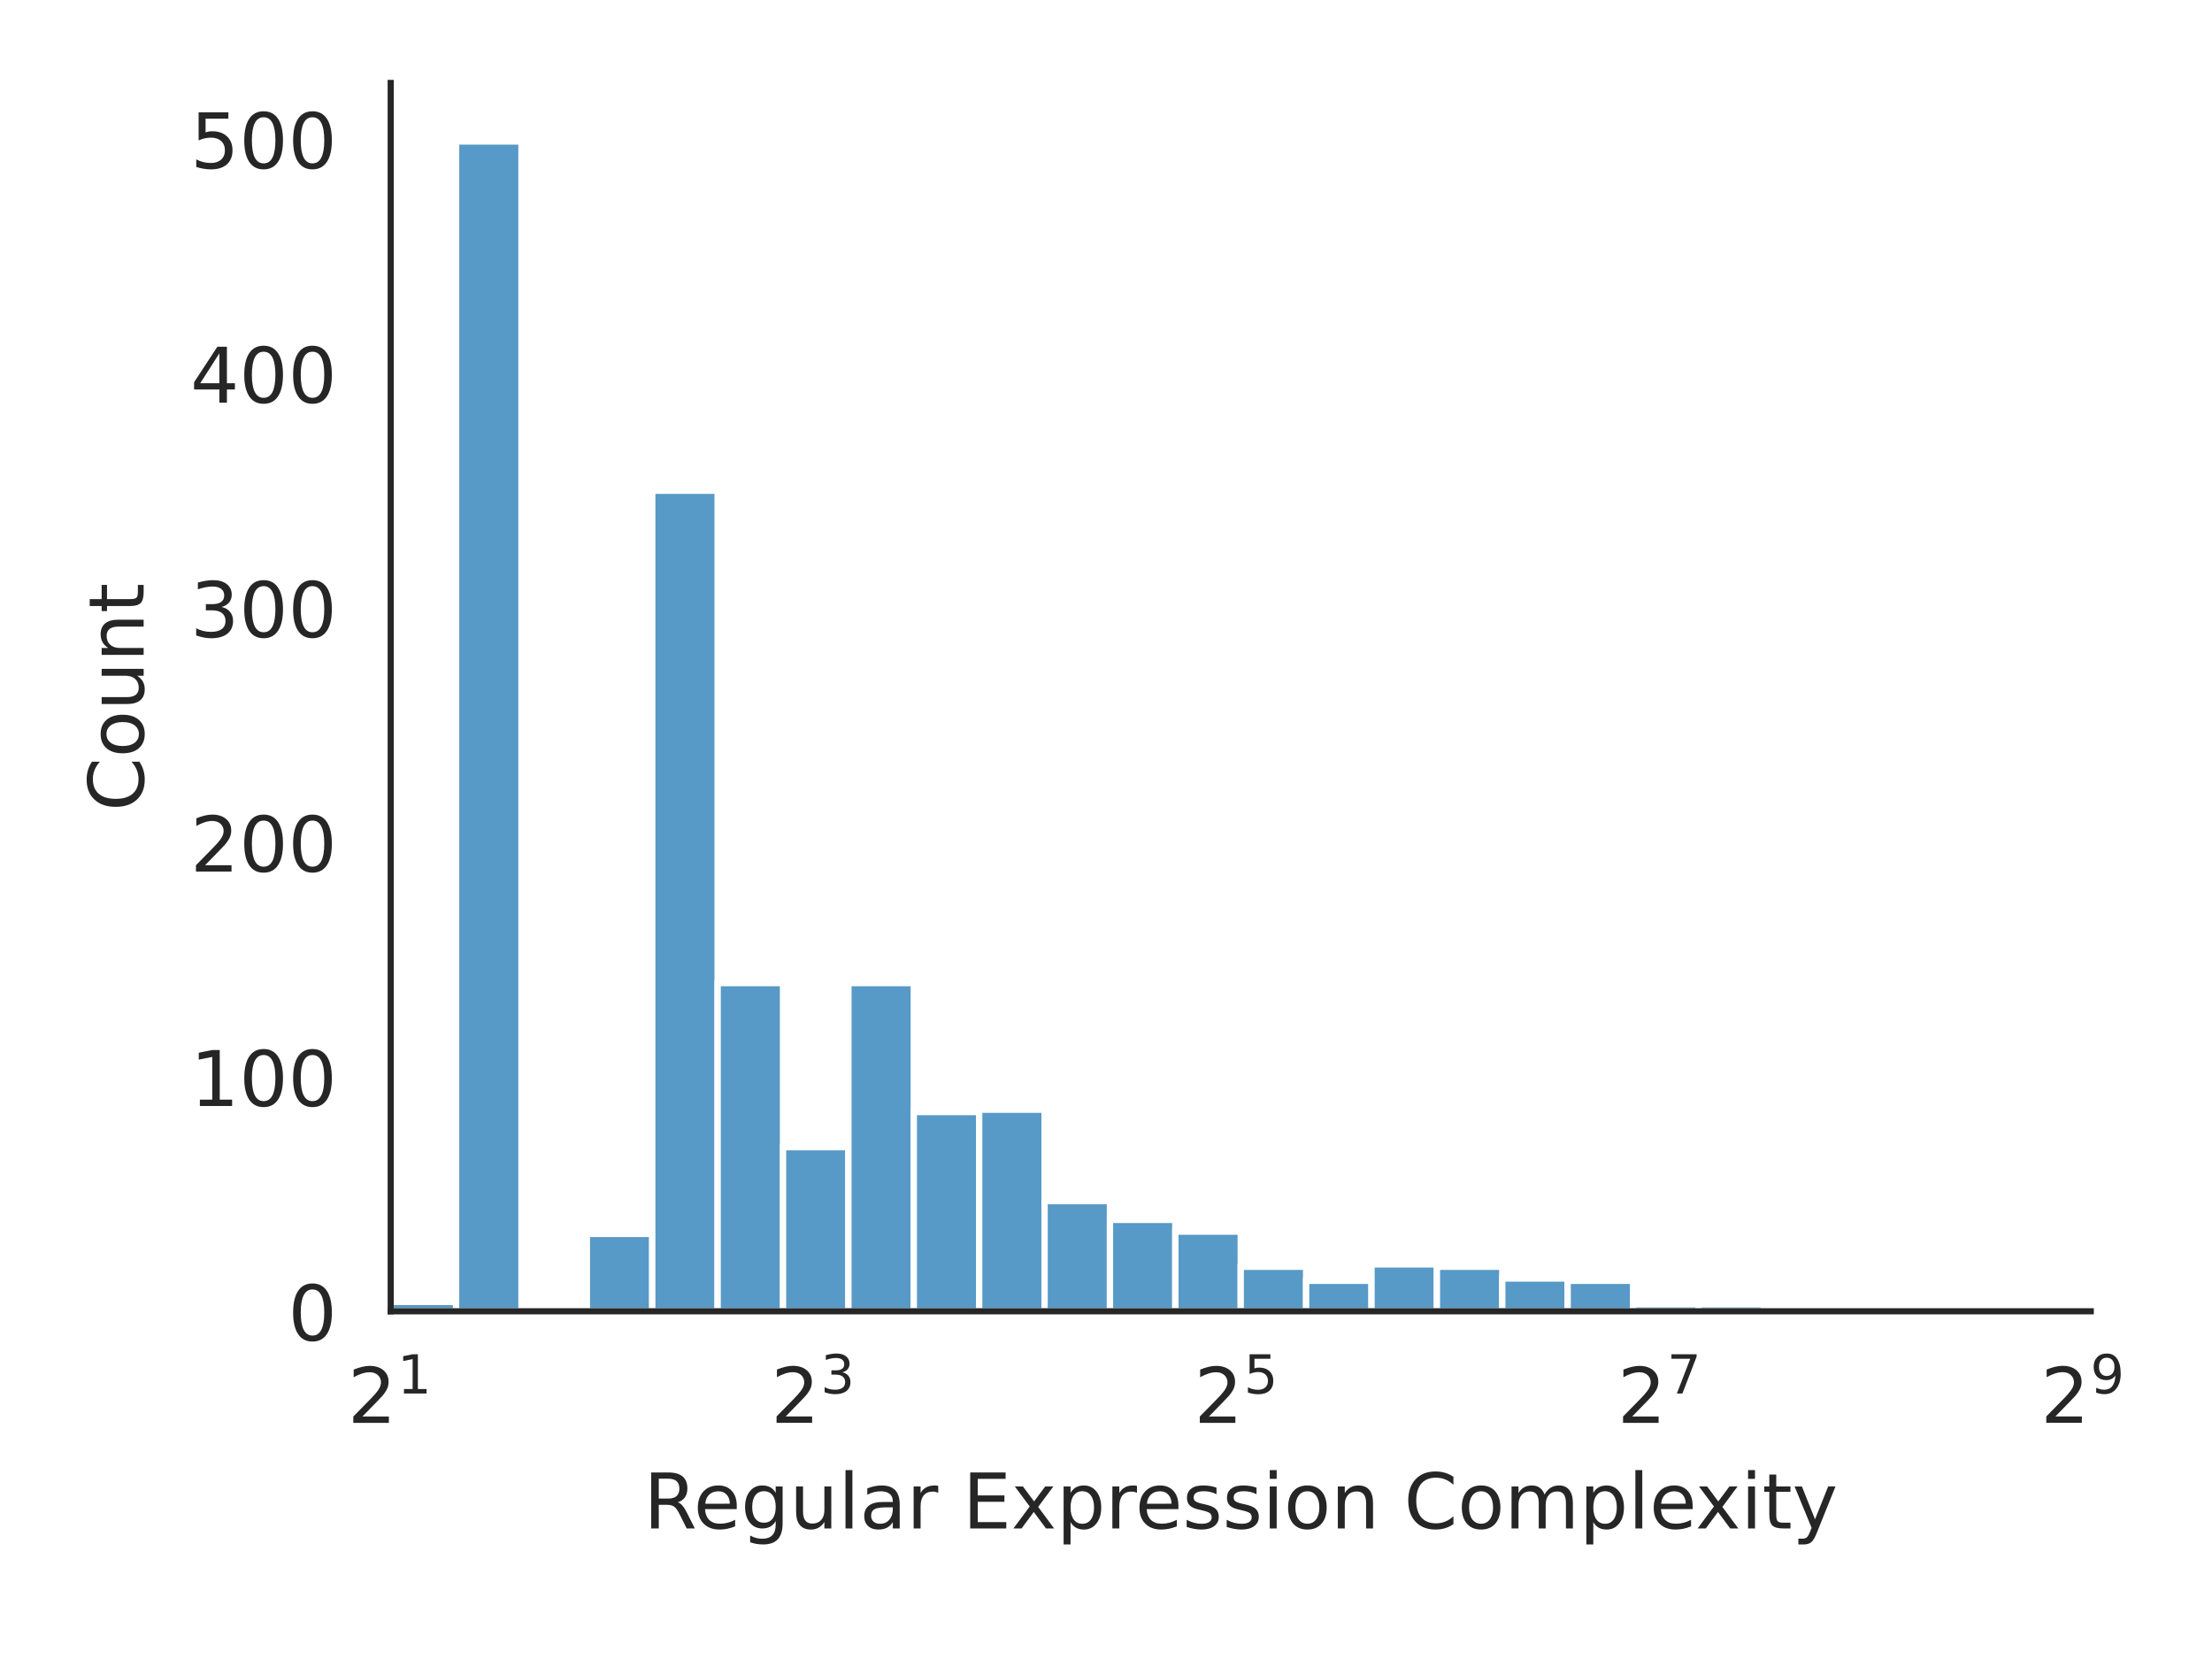
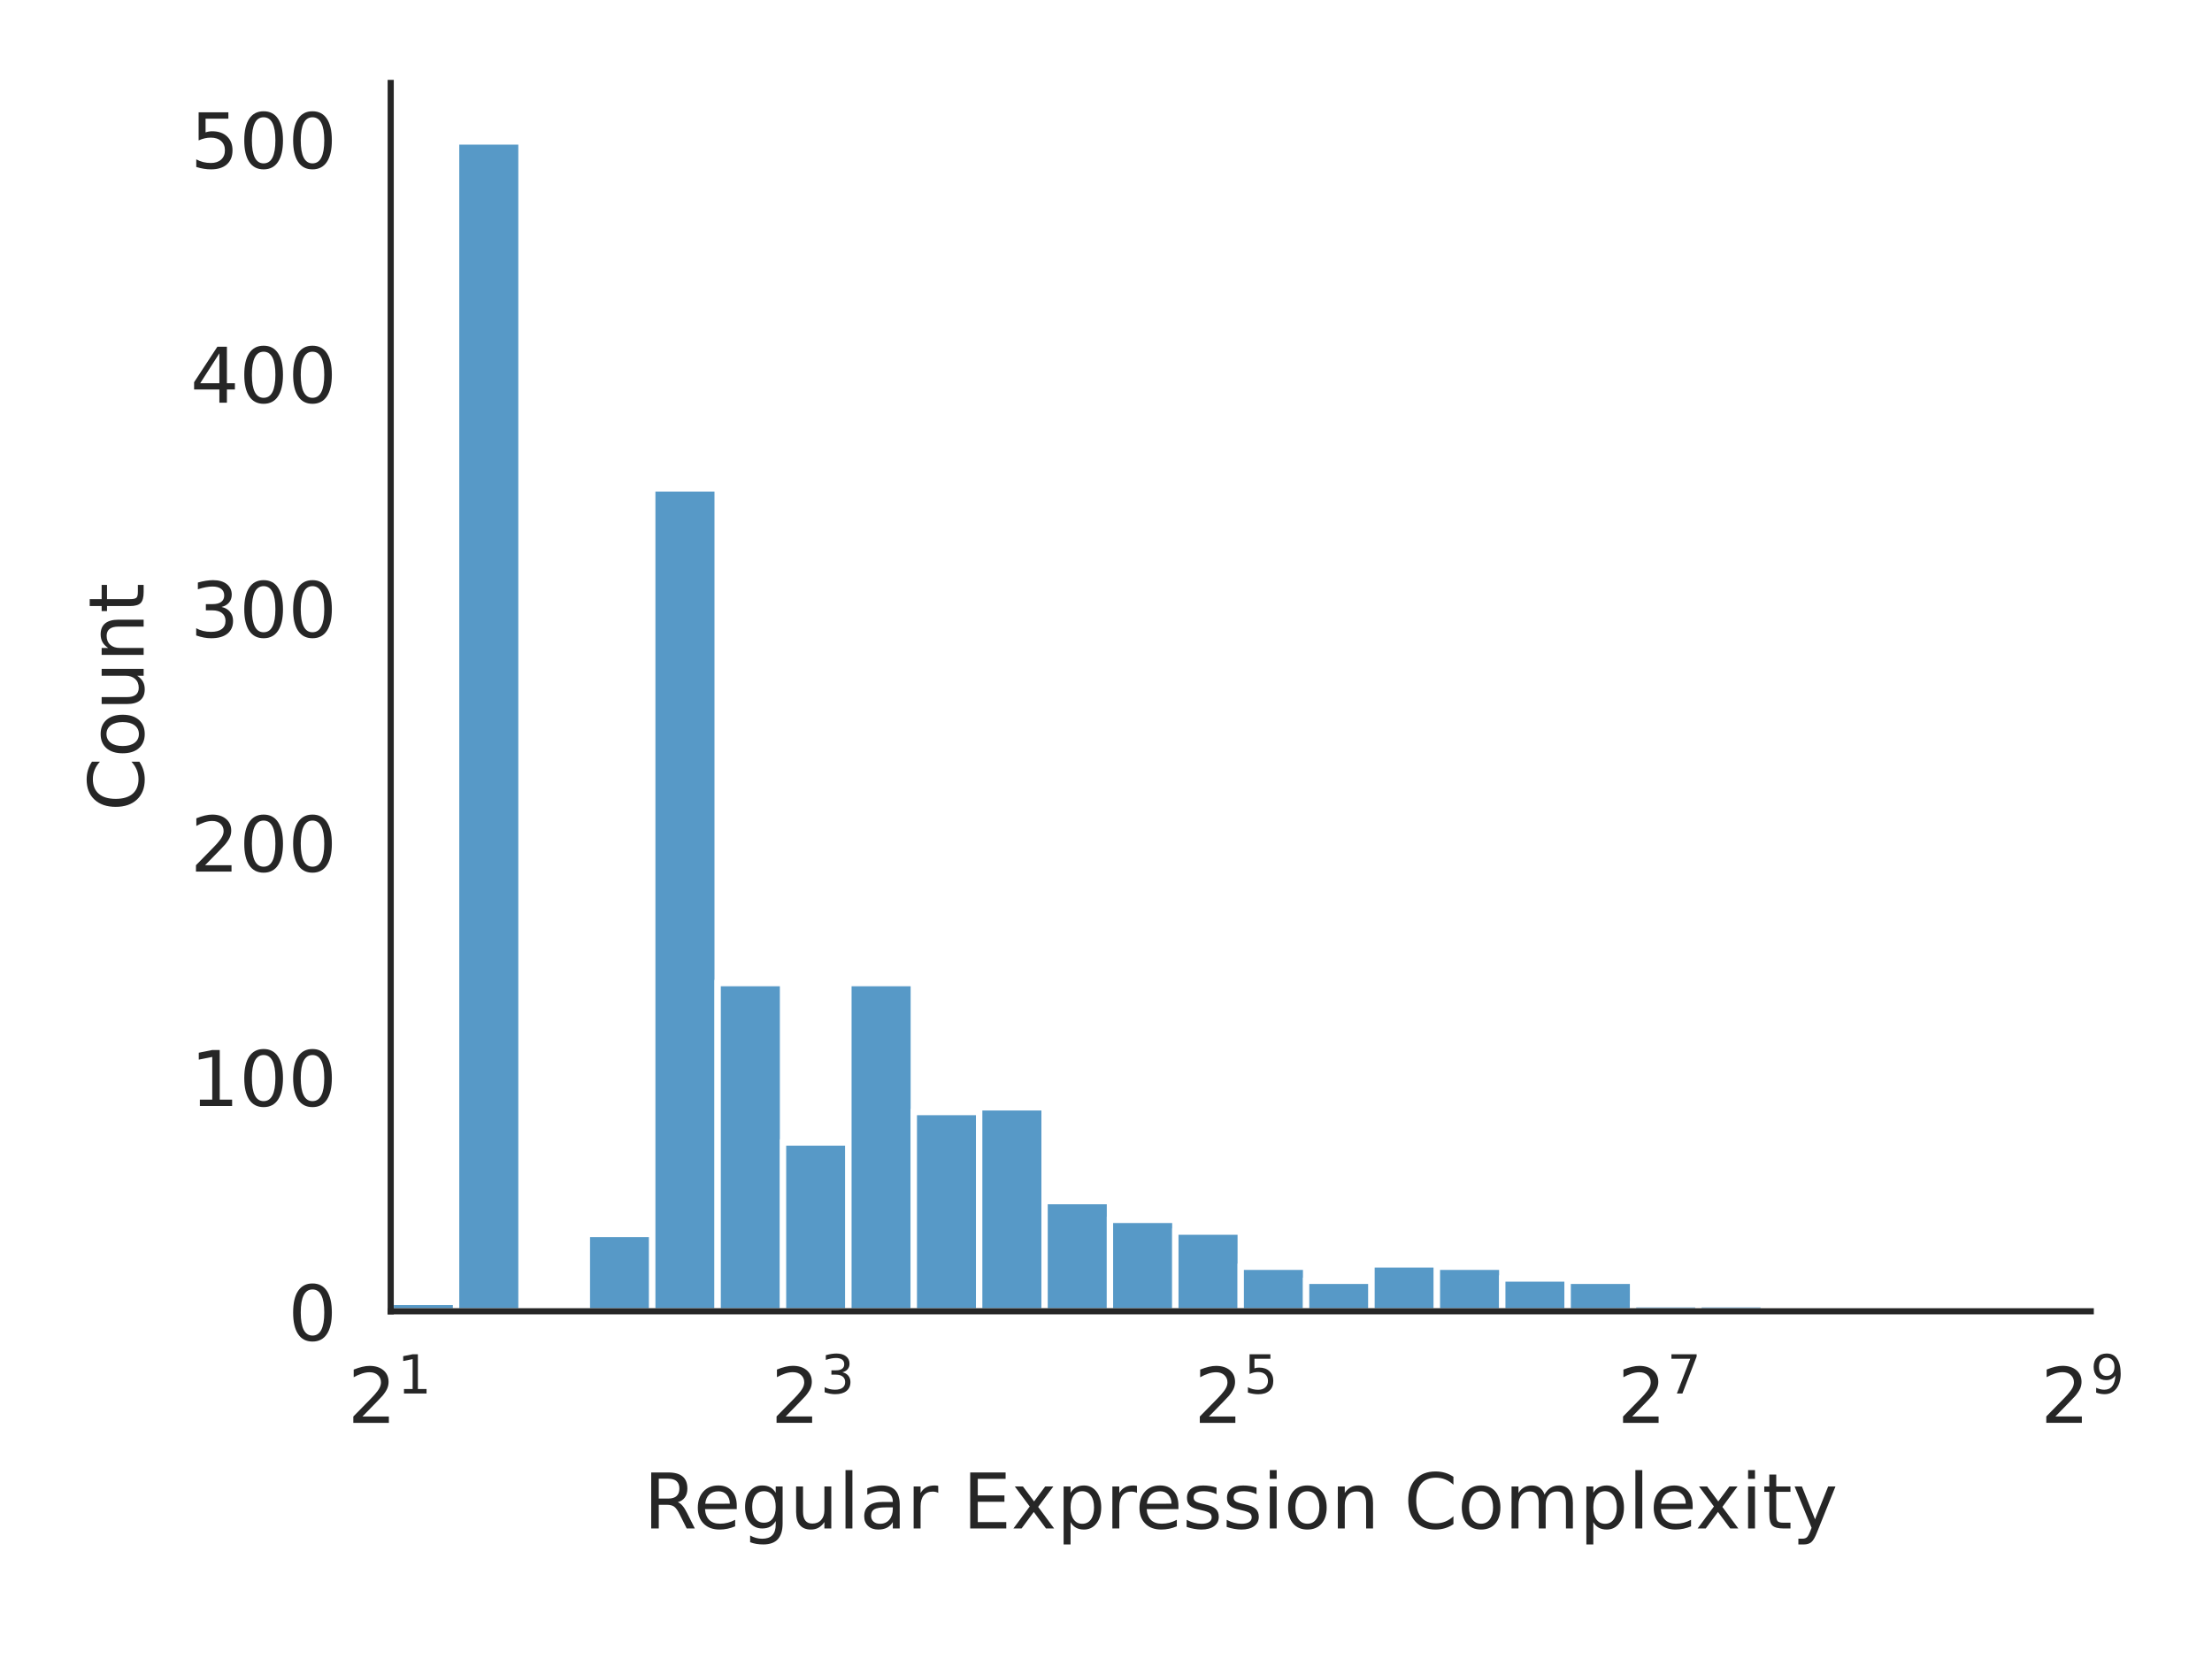
<svg xmlns="http://www.w3.org/2000/svg" xmlns:xlink="http://www.w3.org/1999/xlink" width="288pt" height="216pt" viewBox="0 0 288 216" version="1.1">
  <defs>
    <style type="text/css">*{stroke-linejoin: round; stroke-linecap: butt}</style>
  </defs>
  <g id="figure_1">
    <g id="patch_1">
      <path d="M 0 216  L 288 216  L 288 0  L 0 0  z " style="fill: #ffffff" />
    </g>
    <g id="axes_1">
      <g id="patch_2">
        <path d="M 50.87 170.728  L 272.213 170.728  L 272.213 10.8  L 50.87 10.8  z " style="fill: #ffffff" />
      </g>
      <g id="matplotlib.axis_1">
        <g id="xtick_1">
          <g id="text_1">
            <g style="fill: #262626" transform="translate(45.27 185.3264) scale(0.1 -0.1)">
              <defs>
                <path id="DejaVuSans-32" d="M 1228 531  L 3431 531  L 3431 0  L 469 0  L 469 531  Q 828 903 1448 1529  Q 2069 2156 2228 2338  Q 2531 2678 2651 2914  Q 2772 3150 2772 3378  Q 2772 3750 2511 3984  Q 2250 4219 1831 4219  Q 1534 4219 1204 4116  Q 875 4013 500 3803  L 500 4441  Q 881 4594 1212 4672  Q 1544 4750 1819 4750  Q 2544 4750 2975 4387  Q 3406 4025 3406 3419  Q 3406 3131 3298 2873  Q 3191 2616 2906 2266  Q 2828 2175 2409 1742  Q 1991 1309 1228 531  z " transform="scale(0.015625)" />
                <path id="DejaVuSans-31" d="M 794 531  L 1825 531  L 1825 4091  L 703 3866  L 703 4441  L 1819 4666  L 2450 4666  L 2450 531  L 3481 531  L 3481 0  L 794 0  L 794 531  z " transform="scale(0.015625)" />
              </defs>
              <use xlink:href="#DejaVuSans-32" transform="translate(0 0.684375)" />
              <use xlink:href="#DejaVuSans-31" transform="translate(64.58008 38.96563) scale(0.7)" />
            </g>
          </g>
        </g>
        <g id="xtick_2">
          <g id="text_2">
            <g style="fill: #262626" transform="translate(100.3756 185.3264) scale(0.1 -0.1)">
              <defs>
                <path id="DejaVuSans-33" d="M 2597 2516  Q 3050 2419 3304 2112  Q 3559 1806 3559 1356  Q 3559 666 3084 287  Q 2609 -91 1734 -91  Q 1441 -91 1130 -33  Q 819 25 488 141  L 488 750  Q 750 597 1062 519  Q 1375 441 1716 441  Q 2309 441 2620 675  Q 2931 909 2931 1356  Q 2931 1769 2642 2001  Q 2353 2234 1838 2234  L 1294 2234  L 1294 2753  L 1863 2753  Q 2328 2753 2575 2939  Q 2822 3125 2822 3475  Q 2822 3834 2567 4026  Q 2313 4219 1838 4219  Q 1578 4219 1281 4162  Q 984 4106 628 3988  L 628 4550  Q 988 4650 1302 4700  Q 1616 4750 1894 4750  Q 2613 4750 3031 4423  Q 3450 4097 3450 3541  Q 3450 3153 3228 2886  Q 3006 2619 2597 2516  z " transform="scale(0.015625)" />
              </defs>
              <use xlink:href="#DejaVuSans-32" transform="translate(0 0.765625)" />
              <use xlink:href="#DejaVuSans-33" transform="translate(64.58008 39.04688) scale(0.7)" />
            </g>
          </g>
        </g>
        <g id="xtick_3">
          <g id="text_3">
            <g style="fill: #262626" transform="translate(155.4812 185.3264) scale(0.1 -0.1)">
              <defs>
                <path id="DejaVuSans-35" d="M 691 4666  L 3169 4666  L 3169 4134  L 1269 4134  L 1269 2991  Q 1406 3038 1543 3061  Q 1681 3084 1819 3084  Q 2600 3084 3056 2656  Q 3513 2228 3513 1497  Q 3513 744 3044 326  Q 2575 -91 1722 -91  Q 1428 -91 1123 -41  Q 819 9 494 109  L 494 744  Q 775 591 1075 516  Q 1375 441 1709 441  Q 2250 441 2565 725  Q 2881 1009 2881 1497  Q 2881 1984 2565 2268  Q 2250 2553 1709 2553  Q 1456 2553 1204 2497  Q 953 2441 691 2322  L 691 4666  z " transform="scale(0.015625)" />
              </defs>
              <use xlink:href="#DejaVuSans-32" transform="translate(0 0.684375)" />
              <use xlink:href="#DejaVuSans-35" transform="translate(64.58008 38.96563) scale(0.7)" />
            </g>
          </g>
        </g>
        <g id="xtick_4">
          <g id="text_4">
            <g style="fill: #262626" transform="translate(210.5868 185.3264) scale(0.1 -0.1)">
              <defs>
                <path id="DejaVuSans-37" d="M 525 4666  L 3525 4666  L 3525 4397  L 1831 0  L 1172 0  L 2766 4134  L 525 4134  L 525 4666  z " transform="scale(0.015625)" />
              </defs>
              <use xlink:href="#DejaVuSans-32" transform="translate(0 0.684375)" />
              <use xlink:href="#DejaVuSans-37" transform="translate(64.58008 38.96563) scale(0.7)" />
            </g>
          </g>
        </g>
        <g id="xtick_5">
          <g id="text_5">
            <g style="fill: #262626" transform="translate(265.6924 185.3264) scale(0.1 -0.1)">
              <defs>
                <path id="DejaVuSans-39" d="M 703 97  L 703 672  Q 941 559 1184 500  Q 1428 441 1663 441  Q 2288 441 2617 861  Q 2947 1281 2994 2138  Q 2813 1869 2534 1725  Q 2256 1581 1919 1581  Q 1219 1581 811 2004  Q 403 2428 403 3163  Q 403 3881 828 4315  Q 1253 4750 1959 4750  Q 2769 4750 3195 4129  Q 3622 3509 3622 2328  Q 3622 1225 3098 567  Q 2575 -91 1691 -91  Q 1453 -91 1209 -44  Q 966 3 703 97  z M 1959 2075  Q 2384 2075 2632 2365  Q 2881 2656 2881 3163  Q 2881 3666 2632 3958  Q 2384 4250 1959 4250  Q 1534 4250 1286 3958  Q 1038 3666 1038 3163  Q 1038 2656 1286 2365  Q 1534 2075 1959 2075  z " transform="scale(0.015625)" />
              </defs>
              <use xlink:href="#DejaVuSans-32" transform="translate(0 0.765625)" />
              <use xlink:href="#DejaVuSans-39" transform="translate(64.58008 39.04688) scale(0.7)" />
            </g>
          </g>
        </g>
        <g id="text_6">
          <g style="fill: #262626" transform="translate(83.8057 199.0046) scale(0.1 -0.1)">
            <defs>
              <path id="DejaVuSans-52" d="M 2841 2188  Q 3044 2119 3236 1894  Q 3428 1669 3622 1275  L 4263 0  L 3584 0  L 2988 1197  Q 2756 1666 2539 1819  Q 2322 1972 1947 1972  L 1259 1972  L 1259 0  L 628 0  L 628 4666  L 2053 4666  Q 2853 4666 3247 4331  Q 3641 3997 3641 3322  Q 3641 2881 3436 2590  Q 3231 2300 2841 2188  z M 1259 4147  L 1259 2491  L 2053 2491  Q 2509 2491 2742 2702  Q 2975 2913 2975 3322  Q 2975 3731 2742 3939  Q 2509 4147 2053 4147  L 1259 4147  z " transform="scale(0.015625)" />
              <path id="DejaVuSans-65" d="M 3597 1894  L 3597 1613  L 953 1613  Q 991 1019 1311 708  Q 1631 397 2203 397  Q 2534 397 2845 478  Q 3156 559 3463 722  L 3463 178  Q 3153 47 2828 -22  Q 2503 -91 2169 -91  Q 1331 -91 842 396  Q 353 884 353 1716  Q 353 2575 817 3079  Q 1281 3584 2069 3584  Q 2775 3584 3186 3129  Q 3597 2675 3597 1894  z M 3022 2063  Q 3016 2534 2758 2815  Q 2500 3097 2075 3097  Q 1594 3097 1305 2825  Q 1016 2553 972 2059  L 3022 2063  z " transform="scale(0.015625)" />
              <path id="DejaVuSans-67" d="M 2906 1791  Q 2906 2416 2648 2759  Q 2391 3103 1925 3103  Q 1463 3103 1205 2759  Q 947 2416 947 1791  Q 947 1169 1205 825  Q 1463 481 1925 481  Q 2391 481 2648 825  Q 2906 1169 2906 1791  z M 3481 434  Q 3481 -459 3084 -895  Q 2688 -1331 1869 -1331  Q 1566 -1331 1297 -1286  Q 1028 -1241 775 -1147  L 775 -588  Q 1028 -725 1275 -790  Q 1522 -856 1778 -856  Q 2344 -856 2625 -561  Q 2906 -266 2906 331  L 2906 616  Q 2728 306 2450 153  Q 2172 0 1784 0  Q 1141 0 747 490  Q 353 981 353 1791  Q 353 2603 747 3093  Q 1141 3584 1784 3584  Q 2172 3584 2450 3431  Q 2728 3278 2906 2969  L 2906 3500  L 3481 3500  L 3481 434  z " transform="scale(0.015625)" />
              <path id="DejaVuSans-75" d="M 544 1381  L 544 3500  L 1119 3500  L 1119 1403  Q 1119 906 1312 657  Q 1506 409 1894 409  Q 2359 409 2629 706  Q 2900 1003 2900 1516  L 2900 3500  L 3475 3500  L 3475 0  L 2900 0  L 2900 538  Q 2691 219 2414 64  Q 2138 -91 1772 -91  Q 1169 -91 856 284  Q 544 659 544 1381  z M 1991 3584  L 1991 3584  z " transform="scale(0.015625)" />
              <path id="DejaVuSans-6c" d="M 603 4863  L 1178 4863  L 1178 0  L 603 0  L 603 4863  z " transform="scale(0.015625)" />
              <path id="DejaVuSans-61" d="M 2194 1759  Q 1497 1759 1228 1600  Q 959 1441 959 1056  Q 959 750 1161 570  Q 1363 391 1709 391  Q 2188 391 2477 730  Q 2766 1069 2766 1631  L 2766 1759  L 2194 1759  z M 3341 1997  L 3341 0  L 2766 0  L 2766 531  Q 2569 213 2275 61  Q 1981 -91 1556 -91  Q 1019 -91 701 211  Q 384 513 384 1019  Q 384 1609 779 1909  Q 1175 2209 1959 2209  L 2766 2209  L 2766 2266  Q 2766 2663 2505 2880  Q 2244 3097 1772 3097  Q 1472 3097 1187 3025  Q 903 2953 641 2809  L 641 3341  Q 956 3463 1253 3523  Q 1550 3584 1831 3584  Q 2591 3584 2966 3190  Q 3341 2797 3341 1997  z " transform="scale(0.015625)" />
              <path id="DejaVuSans-72" d="M 2631 2963  Q 2534 3019 2420 3045  Q 2306 3072 2169 3072  Q 1681 3072 1420 2755  Q 1159 2438 1159 1844  L 1159 0  L 581 0  L 581 3500  L 1159 3500  L 1159 2956  Q 1341 3275 1631 3429  Q 1922 3584 2338 3584  Q 2397 3584 2469 3576  Q 2541 3569 2628 3553  L 2631 2963  z " transform="scale(0.015625)" />
              <path id="DejaVuSans-20" transform="scale(0.015625)" />
              <path id="DejaVuSans-45" d="M 628 4666  L 3578 4666  L 3578 4134  L 1259 4134  L 1259 2753  L 3481 2753  L 3481 2222  L 1259 2222  L 1259 531  L 3634 531  L 3634 0  L 628 0  L 628 4666  z " transform="scale(0.015625)" />
              <path id="DejaVuSans-78" d="M 3513 3500  L 2247 1797  L 3578 0  L 2900 0  L 1881 1375  L 863 0  L 184 0  L 1544 1831  L 300 3500  L 978 3500  L 1906 2253  L 2834 3500  L 3513 3500  z " transform="scale(0.015625)" />
              <path id="DejaVuSans-70" d="M 1159 525  L 1159 -1331  L 581 -1331  L 581 3500  L 1159 3500  L 1159 2969  Q 1341 3281 1617 3432  Q 1894 3584 2278 3584  Q 2916 3584 3314 3078  Q 3713 2572 3713 1747  Q 3713 922 3314 415  Q 2916 -91 2278 -91  Q 1894 -91 1617 61  Q 1341 213 1159 525  z M 3116 1747  Q 3116 2381 2855 2742  Q 2594 3103 2138 3103  Q 1681 3103 1420 2742  Q 1159 2381 1159 1747  Q 1159 1113 1420 752  Q 1681 391 2138 391  Q 2594 391 2855 752  Q 3116 1113 3116 1747  z " transform="scale(0.015625)" />
              <path id="DejaVuSans-73" d="M 2834 3397  L 2834 2853  Q 2591 2978 2328 3040  Q 2066 3103 1784 3103  Q 1356 3103 1142 2972  Q 928 2841 928 2578  Q 928 2378 1081 2264  Q 1234 2150 1697 2047  L 1894 2003  Q 2506 1872 2764 1633  Q 3022 1394 3022 966  Q 3022 478 2636 193  Q 2250 -91 1575 -91  Q 1294 -91 989 -36  Q 684 19 347 128  L 347 722  Q 666 556 975 473  Q 1284 391 1588 391  Q 1994 391 2212 530  Q 2431 669 2431 922  Q 2431 1156 2273 1281  Q 2116 1406 1581 1522  L 1381 1569  Q 847 1681 609 1914  Q 372 2147 372 2553  Q 372 3047 722 3315  Q 1072 3584 1716 3584  Q 2034 3584 2315 3537  Q 2597 3491 2834 3397  z " transform="scale(0.015625)" />
              <path id="DejaVuSans-69" d="M 603 3500  L 1178 3500  L 1178 0  L 603 0  L 603 3500  z M 603 4863  L 1178 4863  L 1178 4134  L 603 4134  L 603 4863  z " transform="scale(0.015625)" />
              <path id="DejaVuSans-6f" d="M 1959 3097  Q 1497 3097 1228 2736  Q 959 2375 959 1747  Q 959 1119 1226 758  Q 1494 397 1959 397  Q 2419 397 2687 759  Q 2956 1122 2956 1747  Q 2956 2369 2687 2733  Q 2419 3097 1959 3097  z M 1959 3584  Q 2709 3584 3137 3096  Q 3566 2609 3566 1747  Q 3566 888 3137 398  Q 2709 -91 1959 -91  Q 1206 -91 779 398  Q 353 888 353 1747  Q 353 2609 779 3096  Q 1206 3584 1959 3584  z " transform="scale(0.015625)" />
              <path id="DejaVuSans-6e" d="M 3513 2113  L 3513 0  L 2938 0  L 2938 2094  Q 2938 2591 2744 2837  Q 2550 3084 2163 3084  Q 1697 3084 1428 2787  Q 1159 2491 1159 1978  L 1159 0  L 581 0  L 581 3500  L 1159 3500  L 1159 2956  Q 1366 3272 1645 3428  Q 1925 3584 2291 3584  Q 2894 3584 3203 3211  Q 3513 2838 3513 2113  z " transform="scale(0.015625)" />
              <path id="DejaVuSans-43" d="M 4122 4306  L 4122 3641  Q 3803 3938 3442 4084  Q 3081 4231 2675 4231  Q 1875 4231 1450 3742  Q 1025 3253 1025 2328  Q 1025 1406 1450 917  Q 1875 428 2675 428  Q 3081 428 3442 575  Q 3803 722 4122 1019  L 4122 359  Q 3791 134 3420 21  Q 3050 -91 2638 -91  Q 1578 -91 968 557  Q 359 1206 359 2328  Q 359 3453 968 4101  Q 1578 4750 2638 4750  Q 3056 4750 3426 4639  Q 3797 4528 4122 4306  z " transform="scale(0.015625)" />
              <path id="DejaVuSans-6d" d="M 3328 2828  Q 3544 3216 3844 3400  Q 4144 3584 4550 3584  Q 5097 3584 5394 3201  Q 5691 2819 5691 2113  L 5691 0  L 5113 0  L 5113 2094  Q 5113 2597 4934 2840  Q 4756 3084 4391 3084  Q 3944 3084 3684 2787  Q 3425 2491 3425 1978  L 3425 0  L 2847 0  L 2847 2094  Q 2847 2600 2669 2842  Q 2491 3084 2119 3084  Q 1678 3084 1418 2786  Q 1159 2488 1159 1978  L 1159 0  L 581 0  L 581 3500  L 1159 3500  L 1159 2956  Q 1356 3278 1631 3431  Q 1906 3584 2284 3584  Q 2666 3584 2933 3390  Q 3200 3197 3328 2828  z " transform="scale(0.015625)" />
              <path id="DejaVuSans-74" d="M 1172 4494  L 1172 3500  L 2356 3500  L 2356 3053  L 1172 3053  L 1172 1153  Q 1172 725 1289 603  Q 1406 481 1766 481  L 2356 481  L 2356 0  L 1766 0  Q 1100 0 847 248  Q 594 497 594 1153  L 594 3053  L 172 3053  L 172 3500  L 594 3500  L 594 4494  L 1172 4494  z " transform="scale(0.015625)" />
              <path id="DejaVuSans-79" d="M 2059 -325  Q 1816 -950 1584 -1140  Q 1353 -1331 966 -1331  L 506 -1331  L 506 -850  L 844 -850  Q 1081 -850 1212 -737  Q 1344 -625 1503 -206  L 1606 56  L 191 3500  L 800 3500  L 1894 763  L 2988 3500  L 3597 3500  L 2059 -325  z " transform="scale(0.015625)" />
            </defs>
            <use xlink:href="#DejaVuSans-52" />
            <use xlink:href="#DejaVuSans-65" transform="translate(64.98242 0)" />
            <use xlink:href="#DejaVuSans-67" transform="translate(126.5059 0)" />
            <use xlink:href="#DejaVuSans-75" transform="translate(189.9824 0)" />
            <use xlink:href="#DejaVuSans-6c" transform="translate(253.3613 0)" />
            <use xlink:href="#DejaVuSans-61" transform="translate(281.1445 0)" />
            <use xlink:href="#DejaVuSans-72" transform="translate(342.4238 0)" />
            <use xlink:href="#DejaVuSans-20" transform="translate(383.5371 0)" />
            <use xlink:href="#DejaVuSans-45" transform="translate(415.3242 0)" />
            <use xlink:href="#DejaVuSans-78" transform="translate(478.5078 0)" />
            <use xlink:href="#DejaVuSans-70" transform="translate(537.6875 0)" />
            <use xlink:href="#DejaVuSans-72" transform="translate(601.1641 0)" />
            <use xlink:href="#DejaVuSans-65" transform="translate(640.0273 0)" />
            <use xlink:href="#DejaVuSans-73" transform="translate(701.5508 0)" />
            <use xlink:href="#DejaVuSans-73" transform="translate(753.6504 0)" />
            <use xlink:href="#DejaVuSans-69" transform="translate(805.75 0)" />
            <use xlink:href="#DejaVuSans-6f" transform="translate(833.5332 0)" />
            <use xlink:href="#DejaVuSans-6e" transform="translate(894.7148 0)" />
            <use xlink:href="#DejaVuSans-20" transform="translate(958.0938 0)" />
            <use xlink:href="#DejaVuSans-43" transform="translate(989.8809 0)" />
            <use xlink:href="#DejaVuSans-6f" transform="translate(1059.705 0)" />
            <use xlink:href="#DejaVuSans-6d" transform="translate(1120.887 0)" />
            <use xlink:href="#DejaVuSans-70" transform="translate(1218.299 0)" />
            <use xlink:href="#DejaVuSans-6c" transform="translate(1281.775 0)" />
            <use xlink:href="#DejaVuSans-65" transform="translate(1309.559 0)" />
            <use xlink:href="#DejaVuSans-78" transform="translate(1369.332 0)" />
            <use xlink:href="#DejaVuSans-69" transform="translate(1428.512 0)" />
            <use xlink:href="#DejaVuSans-74" transform="translate(1456.295 0)" />
            <use xlink:href="#DejaVuSans-79" transform="translate(1495.504 0)" />
          </g>
        </g>
      </g>
      <g id="matplotlib.axis_2">
        <g id="ytick_1">
          <g id="text_7">
            <g style="fill: #262626" transform="translate(37.5075 174.5272) scale(0.1 -0.1)">
              <defs>
                <path id="DejaVuSans-30" d="M 2034 4250  Q 1547 4250 1301 3770  Q 1056 3291 1056 2328  Q 1056 1369 1301 889  Q 1547 409 2034 409  Q 2525 409 2770 889  Q 3016 1369 3016 2328  Q 3016 3291 2770 3770  Q 2525 4250 2034 4250  z M 2034 4750  Q 2819 4750 3233 4129  Q 3647 3509 3647 2328  Q 3647 1150 3233 529  Q 2819 -91 2034 -91  Q 1250 -91 836 529  Q 422 1150 422 2328  Q 422 3509 836 4129  Q 1250 4750 2034 4750  z " transform="scale(0.015625)" />
              </defs>
              <use xlink:href="#DejaVuSans-30" />
            </g>
          </g>
        </g>
        <g id="ytick_2">
          <g id="text_8">
            <g style="fill: #262626" transform="translate(24.7825 144.0037) scale(0.1 -0.1)">
              <use xlink:href="#DejaVuSans-31" />
              <use xlink:href="#DejaVuSans-30" transform="translate(63.62305 0)" />
              <use xlink:href="#DejaVuSans-30" transform="translate(127.2461 0)" />
            </g>
          </g>
        </g>
        <g id="ytick_3">
          <g id="text_9">
            <g style="fill: #262626" transform="translate(24.7825 113.4802) scale(0.1 -0.1)">
              <use xlink:href="#DejaVuSans-32" />
              <use xlink:href="#DejaVuSans-30" transform="translate(63.62305 0)" />
              <use xlink:href="#DejaVuSans-30" transform="translate(127.2461 0)" />
            </g>
          </g>
        </g>
        <g id="ytick_4">
          <g id="text_10">
            <g style="fill: #262626" transform="translate(24.7825 82.95665) scale(0.1 -0.1)">
              <use xlink:href="#DejaVuSans-33" />
              <use xlink:href="#DejaVuSans-30" transform="translate(63.62305 0)" />
              <use xlink:href="#DejaVuSans-30" transform="translate(127.2461 0)" />
            </g>
          </g>
        </g>
        <g id="ytick_5">
          <g id="text_11">
            <g style="fill: #262626" transform="translate(24.7825 52.43313) scale(0.1 -0.1)">
              <defs>
                <path id="DejaVuSans-34" d="M 2419 4116  L 825 1625  L 2419 1625  L 2419 4116  z M 2253 4666  L 3047 4666  L 3047 1625  L 3713 1625  L 3713 1100  L 3047 1100  L 3047 0  L 2419 0  L 2419 1100  L 313 1100  L 313 1709  L 2253 4666  z " transform="scale(0.015625)" />
              </defs>
              <use xlink:href="#DejaVuSans-34" />
              <use xlink:href="#DejaVuSans-30" transform="translate(63.62305 0)" />
              <use xlink:href="#DejaVuSans-30" transform="translate(127.2461 0)" />
            </g>
          </g>
        </g>
        <g id="ytick_6">
          <g id="text_12">
            <g style="fill: #262626" transform="translate(24.7825 21.9096) scale(0.1 -0.1)">
              <use xlink:href="#DejaVuSans-35" />
              <use xlink:href="#DejaVuSans-30" transform="translate(63.62305 0)" />
              <use xlink:href="#DejaVuSans-30" transform="translate(127.2461 0)" />
            </g>
          </g>
        </g>
        <g id="text_13">
          <g style="fill: #262626" transform="translate(18.70281 105.6124) rotate(-90) scale(0.1 -0.1)">
            <use xlink:href="#DejaVuSans-43" />
            <use xlink:href="#DejaVuSans-6f" transform="translate(69.82422 0)" />
            <use xlink:href="#DejaVuSans-75" transform="translate(131.0059 0)" />
            <use xlink:href="#DejaVuSans-6e" transform="translate(194.3848 0)" />
            <use xlink:href="#DejaVuSans-74" transform="translate(257.7637 0)" />
          </g>
        </g>
      </g>
      <g id="patch_3">
        <path d="M 50.87 170.728  L 59.383 170.728  L 59.383 169.507  L 50.87 169.507  z " clip-path="url(#p397d3051ea)" style="fill: #1f77b4; fill-opacity: 0.75; stroke: #ffffff; stroke-width: 0.824; stroke-linejoin: miter" />
      </g>
      <g id="patch_4">
        <path d="M 59.383 170.728  L 67.896 170.728  L 67.896 18.416  L 59.383 18.416  z " clip-path="url(#p397d3051ea)" style="fill: #1f77b4; fill-opacity: 0.75; stroke: #ffffff; stroke-width: 0.824; stroke-linejoin: miter" />
      </g>
      <g id="patch_5">
        <path d="M 67.896 170.728  L 76.41 170.728  L 76.41 170.728  L 67.896 170.728  z " clip-path="url(#p397d3051ea)" style="fill: #1f77b4; fill-opacity: 0.75; stroke: #ffffff; stroke-width: 0.824; stroke-linejoin: miter" />
      </g>
      <g id="patch_6">
        <path d="M 76.41 170.728  L 84.923 170.728  L 84.923 160.655  L 76.41 160.655  z " clip-path="url(#p397d3051ea)" style="fill: #1f77b4; fill-opacity: 0.75; stroke: #ffffff; stroke-width: 0.824; stroke-linejoin: miter" />
      </g>
      <g id="patch_7">
-         <path d="M 84.923 170.728  L 93.436 170.728  L 93.436 63.896  L 84.923 63.896  z " clip-path="url(#p397d3051ea)" style="fill: #1f77b4; fill-opacity: 0.75; stroke: #ffffff; stroke-width: 0.824; stroke-linejoin: miter" />
+         <path d="M 84.923 170.728  L 93.436 170.728  L 93.436 63.59  L 84.923 63.59  z " clip-path="url(#p397d3051ea)" style="fill: #1f77b4; fill-opacity: 0.75; stroke: #ffffff; stroke-width: 0.824; stroke-linejoin: miter" />
      </g>
      <g id="patch_8">
        <path d="M 93.436 170.728  L 101.949 170.728  L 101.949 127.995  L 93.436 127.995  z " clip-path="url(#p397d3051ea)" style="fill: #1f77b4; fill-opacity: 0.75; stroke: #ffffff; stroke-width: 0.824; stroke-linejoin: miter" />
      </g>
      <g id="patch_9">
-         <path d="M 101.949 170.728  L 110.462 170.728  L 110.462 149.362  L 101.949 149.362  z " clip-path="url(#p397d3051ea)" style="fill: #1f77b4; fill-opacity: 0.75; stroke: #ffffff; stroke-width: 0.824; stroke-linejoin: miter" />
+         <path d="M 101.949 170.728  L 110.462 170.728  L 110.462 148.751  L 101.949 148.751  z " clip-path="url(#p397d3051ea)" style="fill: #1f77b4; fill-opacity: 0.75; stroke: #ffffff; stroke-width: 0.824; stroke-linejoin: miter" />
      </g>
      <g id="patch_10">
        <path d="M 110.462 170.728  L 118.976 170.728  L 118.976 127.995  L 110.462 127.995  z " clip-path="url(#p397d3051ea)" style="fill: #1f77b4; fill-opacity: 0.75; stroke: #ffffff; stroke-width: 0.824; stroke-linejoin: miter" />
      </g>
      <g id="patch_11">
        <path d="M 118.976 170.728  L 127.489 170.728  L 127.489 144.783  L 118.976 144.783  z " clip-path="url(#p397d3051ea)" style="fill: #1f77b4; fill-opacity: 0.75; stroke: #ffffff; stroke-width: 0.824; stroke-linejoin: miter" />
      </g>
      <g id="patch_12">
-         <path d="M 127.489 170.728  L 136.002 170.728  L 136.002 144.478  L 127.489 144.478  z " clip-path="url(#p397d3051ea)" style="fill: #1f77b4; fill-opacity: 0.75; stroke: #ffffff; stroke-width: 0.824; stroke-linejoin: miter" />
+         <path d="M 127.489 170.728  L 136.002 170.728  L 136.002 144.173  L 127.489 144.173  z " clip-path="url(#p397d3051ea)" style="fill: #1f77b4; fill-opacity: 0.75; stroke: #ffffff; stroke-width: 0.824; stroke-linejoin: miter" />
      </g>
      <g id="patch_13">
        <path d="M 136.002 170.728  L 144.515 170.728  L 144.515 156.382  L 136.002 156.382  z " clip-path="url(#p397d3051ea)" style="fill: #1f77b4; fill-opacity: 0.75; stroke: #ffffff; stroke-width: 0.824; stroke-linejoin: miter" />
      </g>
      <g id="patch_14">
        <path d="M 144.515 170.728  L 153.028 170.728  L 153.028 158.824  L 144.515 158.824  z " clip-path="url(#p397d3051ea)" style="fill: #1f77b4; fill-opacity: 0.75; stroke: #ffffff; stroke-width: 0.824; stroke-linejoin: miter" />
      </g>
      <g id="patch_15">
        <path d="M 153.028 170.728  L 161.542 170.728  L 161.542 160.35  L 153.028 160.35  z " clip-path="url(#p397d3051ea)" style="fill: #1f77b4; fill-opacity: 0.75; stroke: #ffffff; stroke-width: 0.824; stroke-linejoin: miter" />
      </g>
      <g id="patch_16">
        <path d="M 161.542 170.728  L 170.055 170.728  L 170.055 164.929  L 161.542 164.929  z " clip-path="url(#p397d3051ea)" style="fill: #1f77b4; fill-opacity: 0.75; stroke: #ffffff; stroke-width: 0.824; stroke-linejoin: miter" />
      </g>
      <g id="patch_17">
        <path d="M 170.055 170.728  L 178.568 170.728  L 178.568 166.76  L 170.055 166.76  z " clip-path="url(#p397d3051ea)" style="fill: #1f77b4; fill-opacity: 0.75; stroke: #ffffff; stroke-width: 0.824; stroke-linejoin: miter" />
      </g>
      <g id="patch_18">
        <path d="M 178.568 170.728  L 187.081 170.728  L 187.081 164.623  L 178.568 164.623  z " clip-path="url(#p397d3051ea)" style="fill: #1f77b4; fill-opacity: 0.75; stroke: #ffffff; stroke-width: 0.824; stroke-linejoin: miter" />
      </g>
      <g id="patch_19">
        <path d="M 187.081 170.728  L 195.594 170.728  L 195.594 164.929  L 187.081 164.929  z " clip-path="url(#p397d3051ea)" style="fill: #1f77b4; fill-opacity: 0.75; stroke: #ffffff; stroke-width: 0.824; stroke-linejoin: miter" />
      </g>
      <g id="patch_20">
        <path d="M 195.594 170.728  L 204.108 170.728  L 204.108 166.455  L 195.594 166.455  z " clip-path="url(#p397d3051ea)" style="fill: #1f77b4; fill-opacity: 0.75; stroke: #ffffff; stroke-width: 0.824; stroke-linejoin: miter" />
      </g>
      <g id="patch_21">
        <path d="M 204.108 170.728  L 212.621 170.728  L 212.621 166.76  L 204.108 166.76  z " clip-path="url(#p397d3051ea)" style="fill: #1f77b4; fill-opacity: 0.75; stroke: #ffffff; stroke-width: 0.824; stroke-linejoin: miter" />
      </g>
      <g id="patch_22">
        <path d="M 212.621 170.728  L 221.134 170.728  L 221.134 169.812  L 212.621 169.812  z " clip-path="url(#p397d3051ea)" style="fill: #1f77b4; fill-opacity: 0.75; stroke: #ffffff; stroke-width: 0.824; stroke-linejoin: miter" />
      </g>
      <g id="patch_23">
        <path d="M 221.134 170.728  L 229.647 170.728  L 229.647 169.812  L 221.134 169.812  z " clip-path="url(#p397d3051ea)" style="fill: #1f77b4; fill-opacity: 0.75; stroke: #ffffff; stroke-width: 0.824; stroke-linejoin: miter" />
      </g>
      <g id="patch_24">
        <path d="M 229.647 170.728  L 238.16 170.728  L 238.16 170.423  L 229.647 170.423  z " clip-path="url(#p397d3051ea)" style="fill: #1f77b4; fill-opacity: 0.75; stroke: #ffffff; stroke-width: 0.824; stroke-linejoin: miter" />
      </g>
      <g id="patch_25">
        <path d="M 238.16 170.728  L 246.674 170.728  L 246.674 170.423  L 238.16 170.423  z " clip-path="url(#p397d3051ea)" style="fill: #1f77b4; fill-opacity: 0.75; stroke: #ffffff; stroke-width: 0.824; stroke-linejoin: miter" />
      </g>
      <g id="patch_26">
        <path d="M 246.674 170.728  L 255.187 170.728  L 255.187 170.728  L 246.674 170.728  z " clip-path="url(#p397d3051ea)" style="fill: #1f77b4; fill-opacity: 0.75; stroke: #ffffff; stroke-width: 0.824; stroke-linejoin: miter" />
      </g>
      <g id="patch_27">
        <path d="M 255.187 170.728  L 263.7 170.728  L 263.7 170.728  L 255.187 170.728  z " clip-path="url(#p397d3051ea)" style="fill: #1f77b4; fill-opacity: 0.75; stroke: #ffffff; stroke-width: 0.824; stroke-linejoin: miter" />
      </g>
      <g id="patch_28">
        <path d="M 263.7 170.728  L 272.213 170.728  L 272.213 170.423  L 263.7 170.423  z " clip-path="url(#p397d3051ea)" style="fill: #1f77b4; fill-opacity: 0.75; stroke: #ffffff; stroke-width: 0.824; stroke-linejoin: miter" />
      </g>
      <g id="patch_29">
        <path d="M 50.87 170.728  L 50.87 10.8  " style="fill: none; stroke: #262626; stroke-width: 0.8; stroke-linejoin: miter; stroke-linecap: square" />
      </g>
      <g id="patch_30">
        <path d="M 50.87 170.728  L 272.213 170.728  " style="fill: none; stroke: #262626; stroke-width: 0.8; stroke-linejoin: miter; stroke-linecap: square" />
      </g>
    </g>
  </g>
  <defs>
    <clipPath id="p397d3051ea">
      <rect x="50.87" y="10.8" width="221.343" height="159.928" />
    </clipPath>
  </defs>
</svg>
